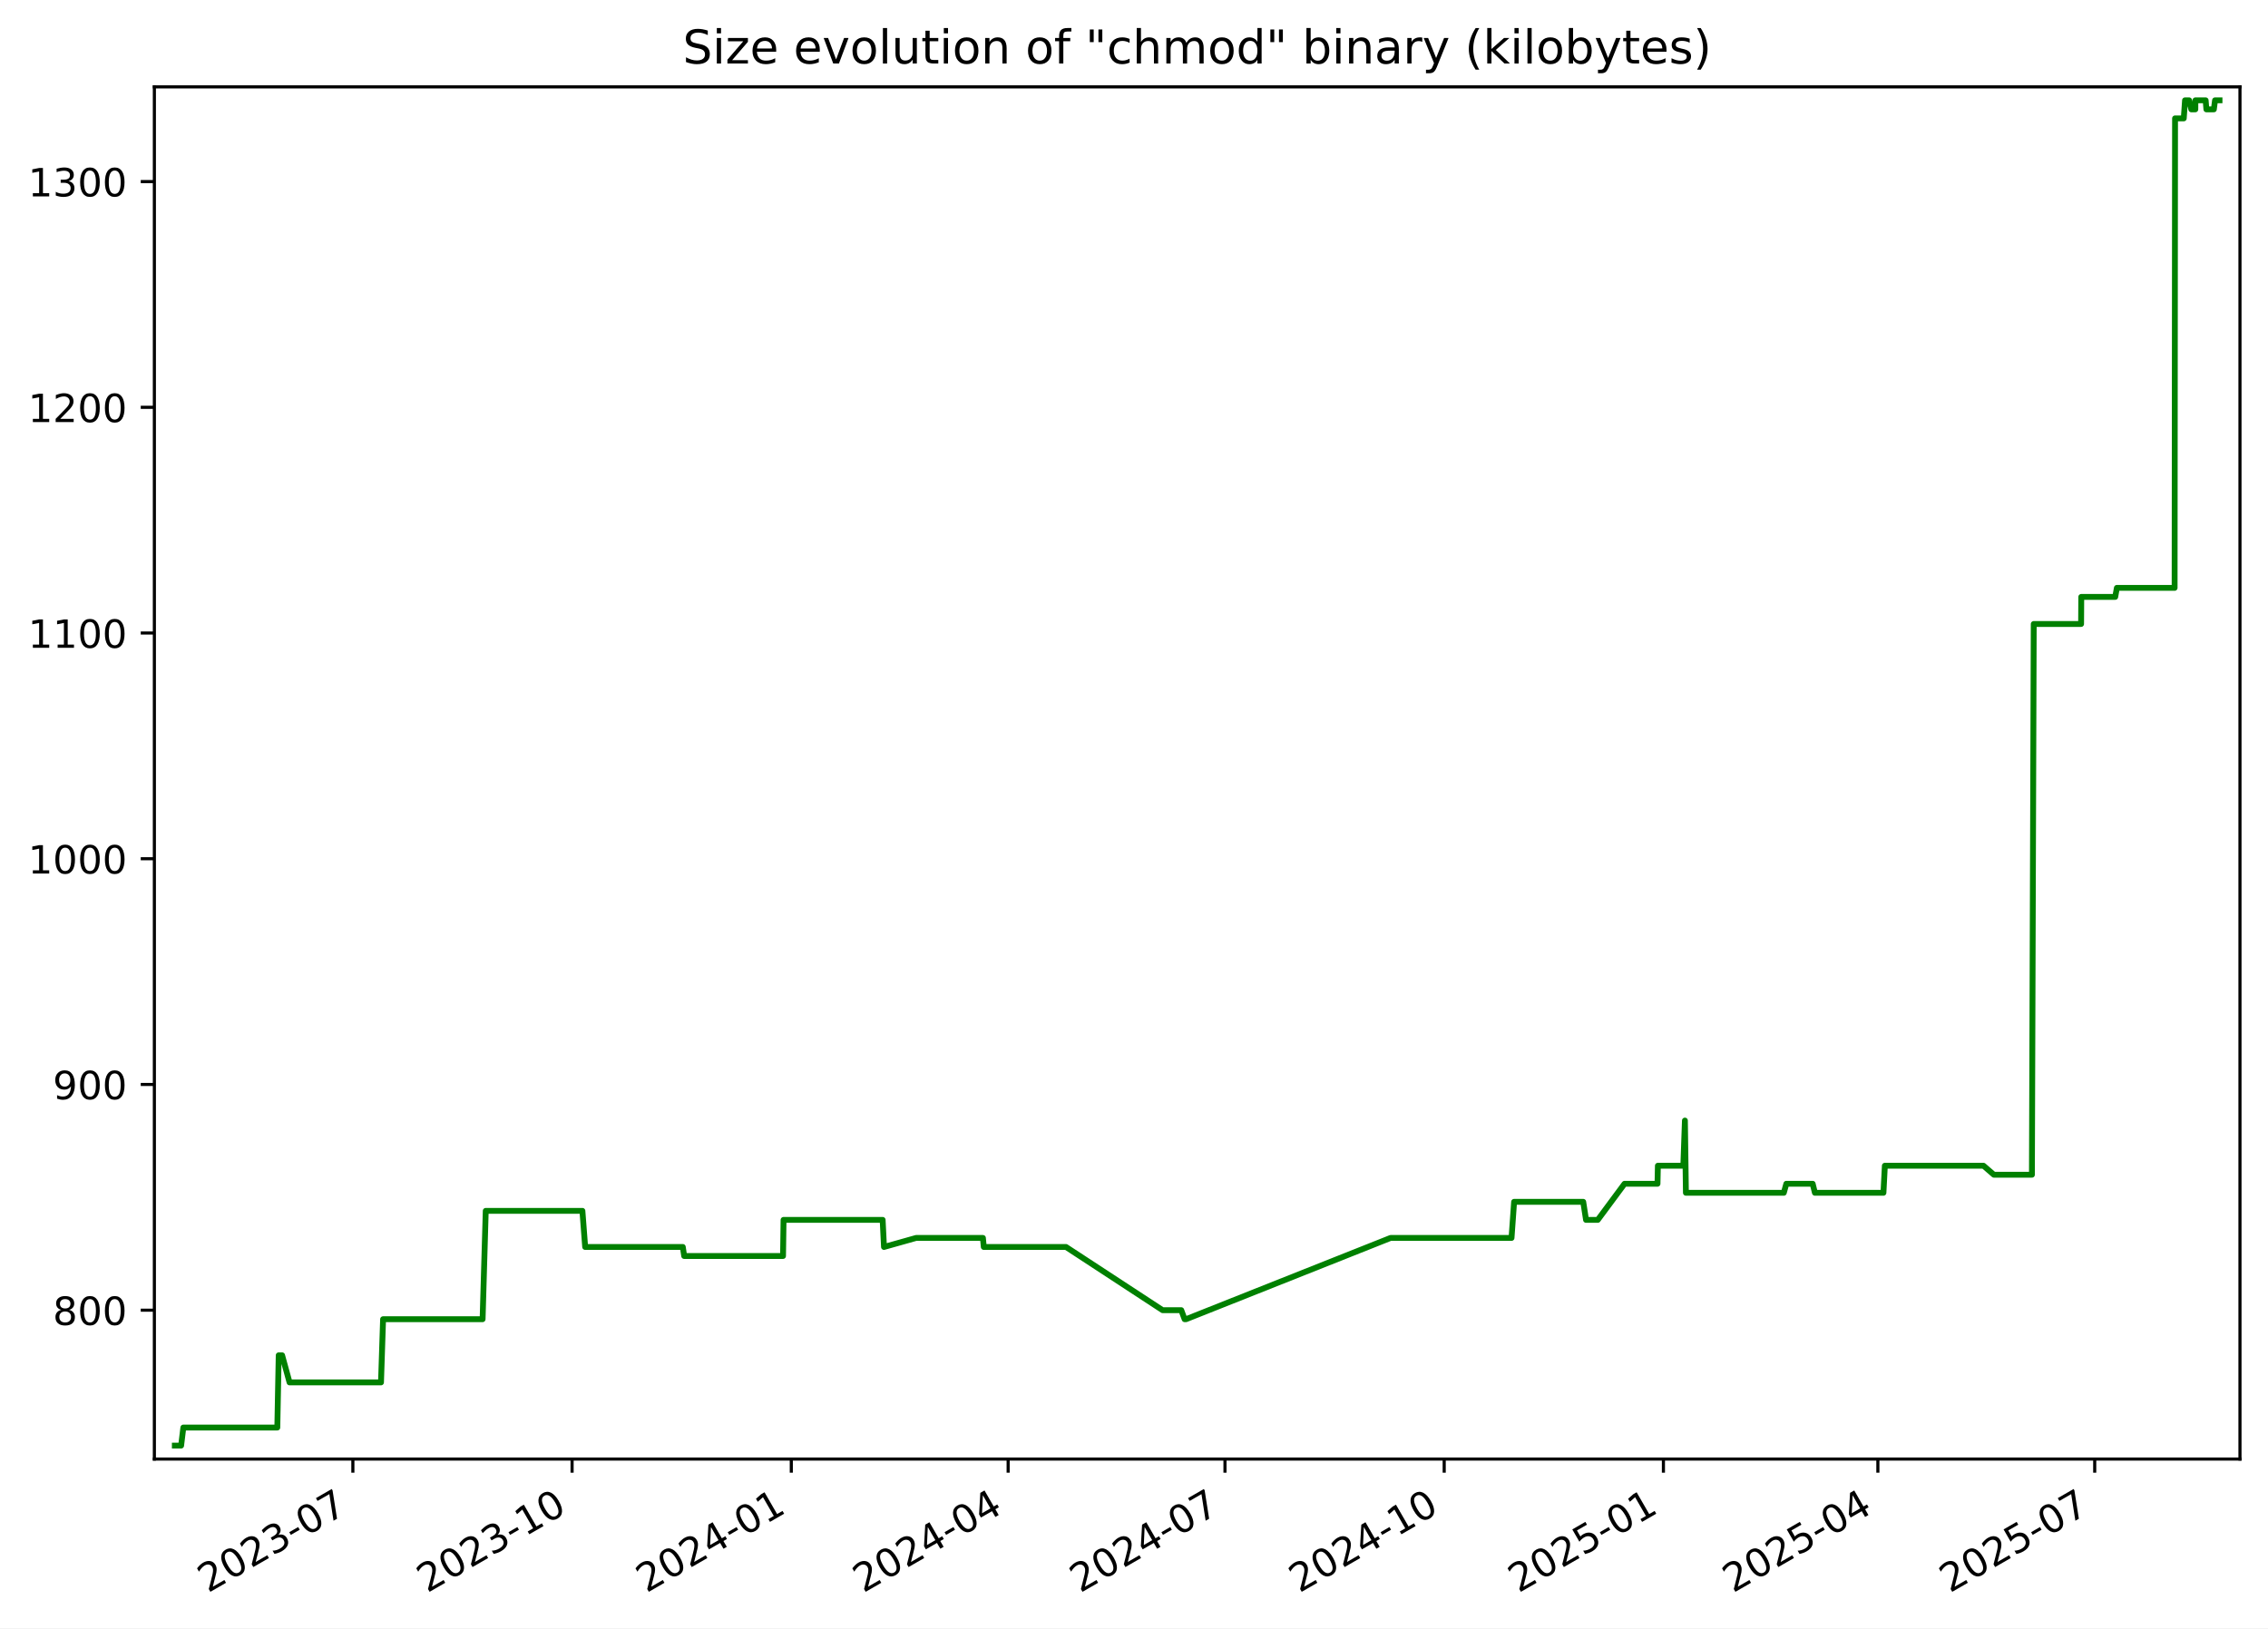
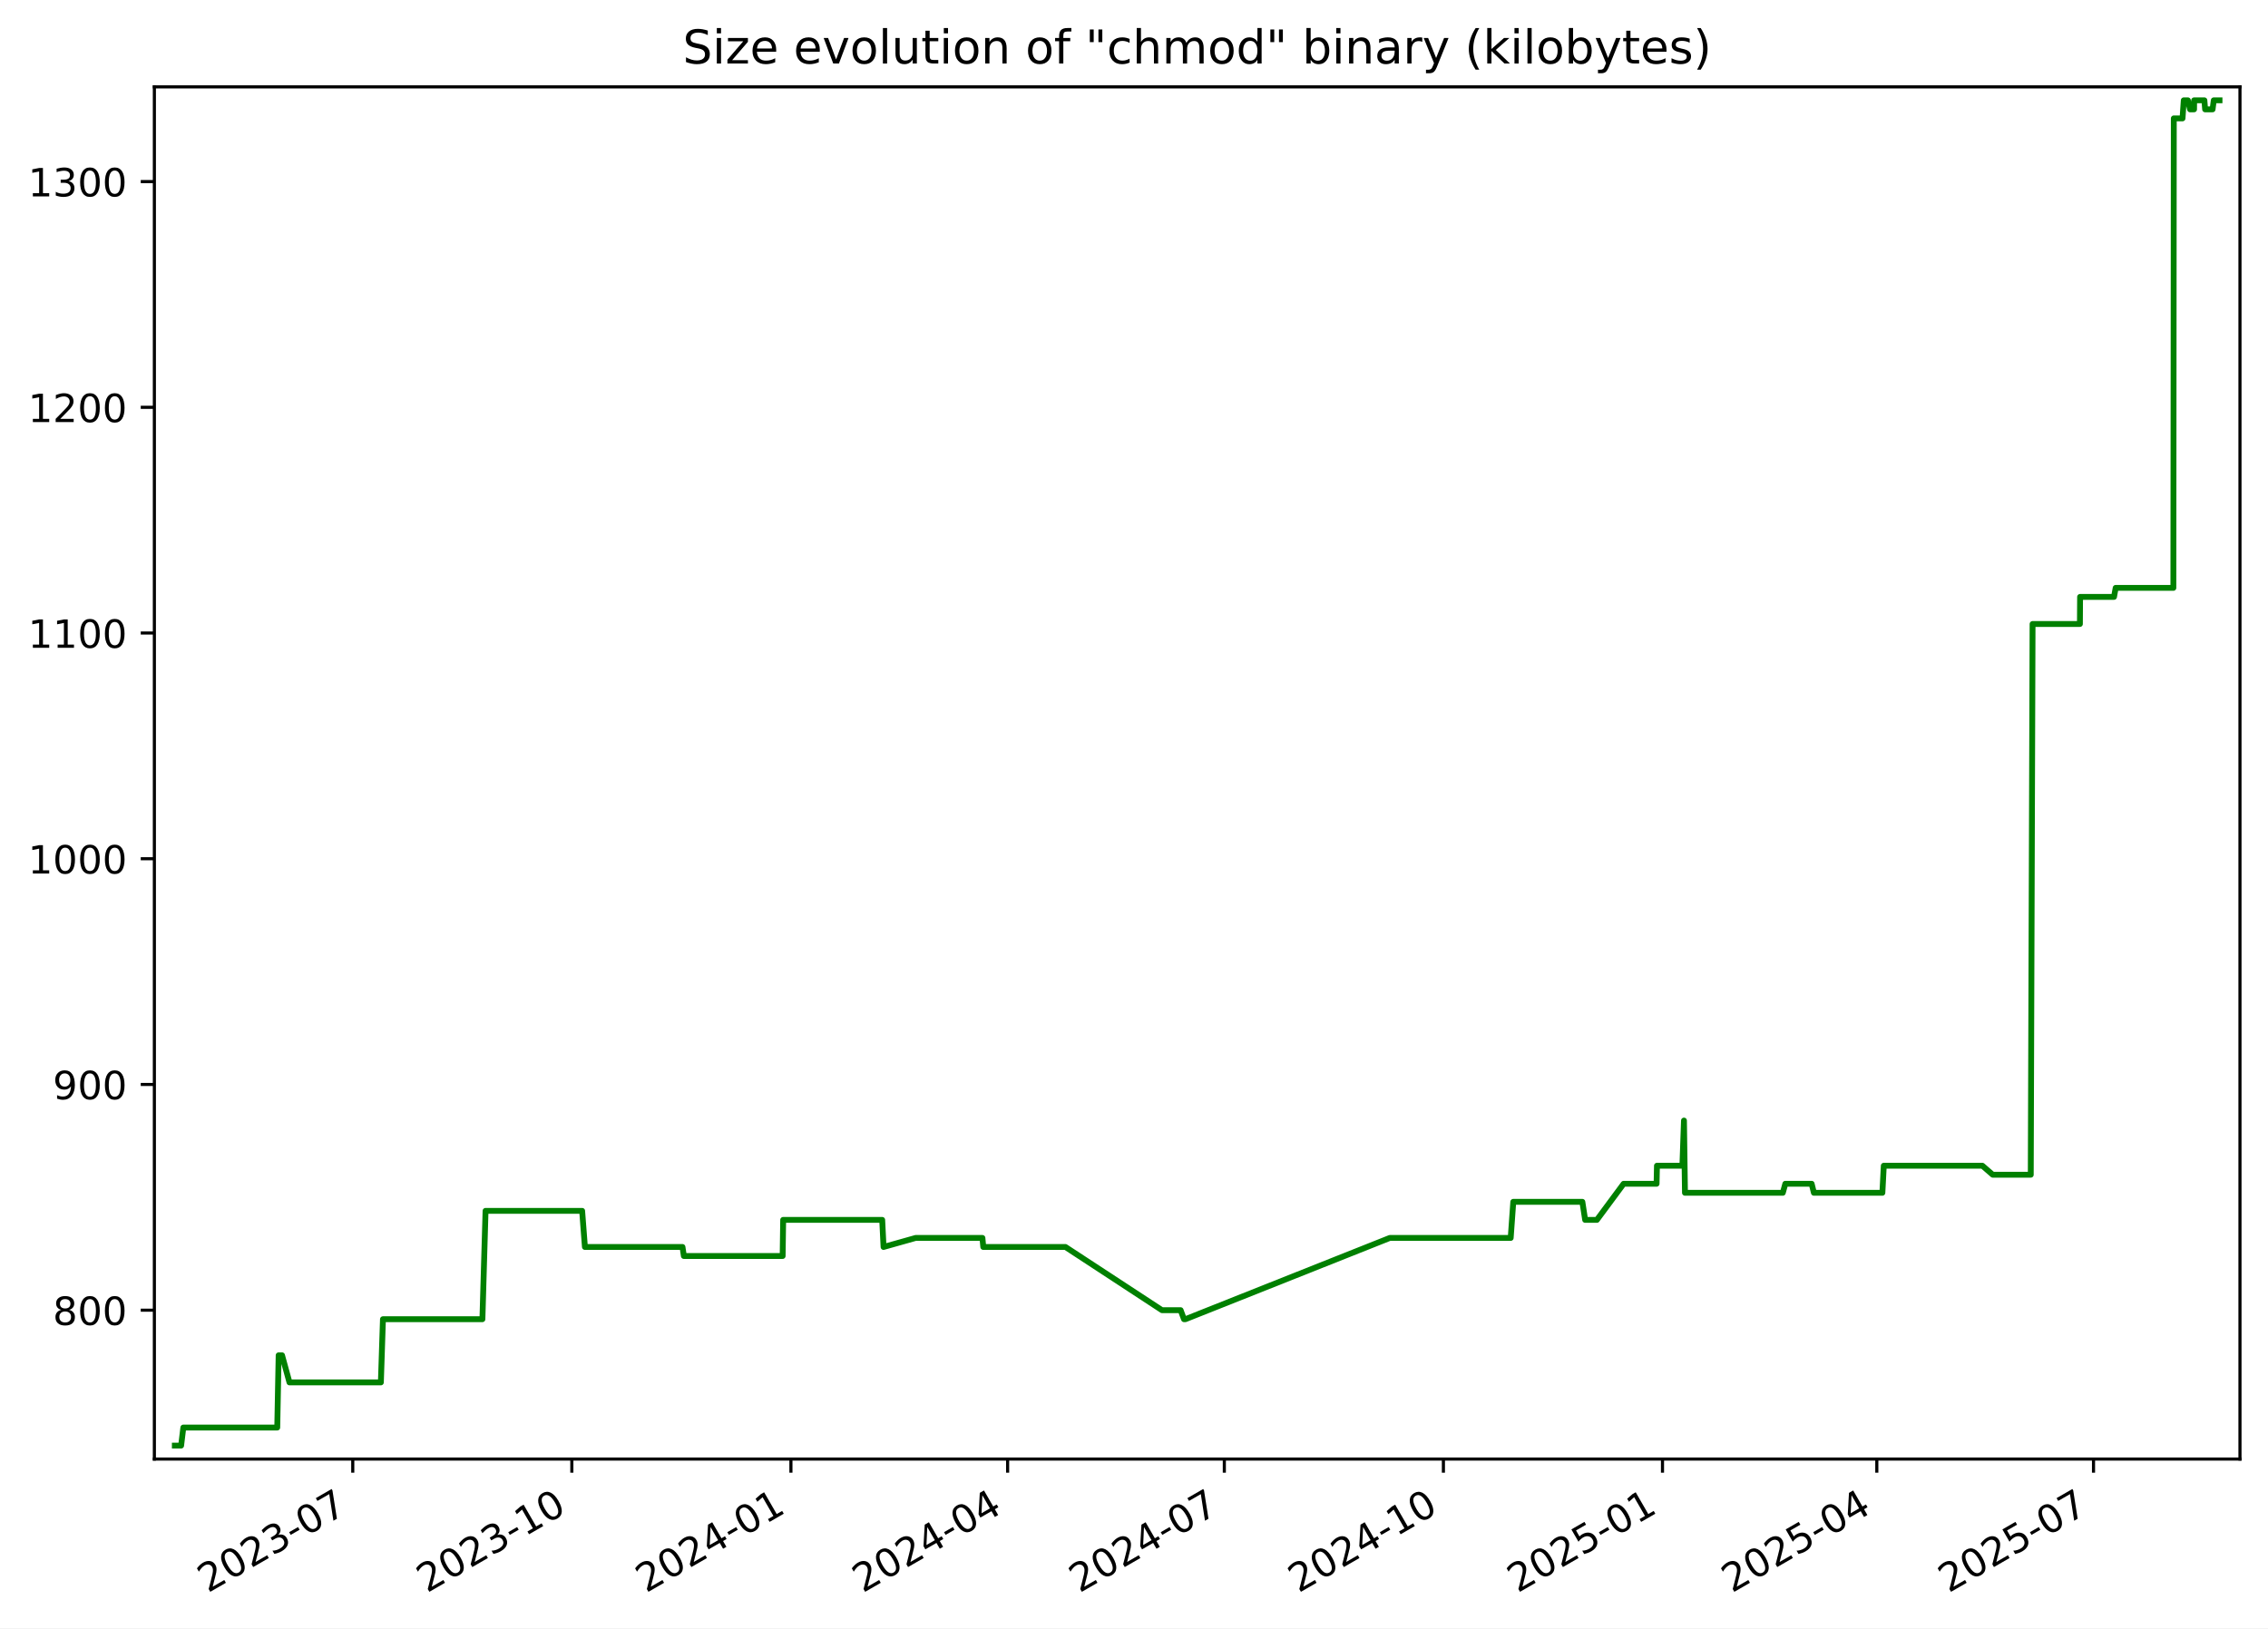
<svg xmlns="http://www.w3.org/2000/svg" xmlns:xlink="http://www.w3.org/1999/xlink" width="582.53pt" height="418.303pt" viewBox="0 0 582.53 418.303" version="1.1">
  <defs>
    <style type="text/css">*{stroke-linejoin: round; stroke-linecap: butt}</style>
  </defs>
  <g id="figure_1">
    <g id="patch_1">
      <path d="M -0 418.303  L 582.53 418.303  L 582.53 0  L -0 0  z " style="fill: #ffffff" />
    </g>
    <g id="axes_1">
      <g id="patch_2">
        <path d="M 39.65 374.83  L 575.33 374.83  L 575.33 22.318  L 39.65 22.318  z " style="fill: #ffffff" />
      </g>
      <g id="matplotlib.axis_1">
        <g id="xtick_1">
          <g id="line2d_1">
            <defs>
-               <path id="m51caf5e22a" d="M 0 0  L 0 3.5  " style="stroke: #000000; stroke-width: 0.8" />
+               <path id="m0f25bf53c7" d="M 0 0  L 0 3.5  " style="stroke: #000000; stroke-width: 0.8" />
            </defs>
            <g>
-               <use xlink:href="#m51caf5e22a" x="90.632" y="374.83" style="stroke: #000000; stroke-width: 0.8" />
+               <use xlink:href="#m0f25bf53c7" x="90.604" y="374.83" style="stroke: #000000; stroke-width: 0.8" />
            </g>
          </g>
          <g id="text_1">
-             <g transform="translate(53.4076 409.302) rotate(-30) scale(0.1 -0.1)">
+             <g transform="translate(53.3791 409.302) rotate(-30) scale(0.1 -0.1)">
              <defs>
                <path id="DejaVuSans-32" d="M 1228 531  L 3431 531  L 3431 0  L 469 0  L 469 531  Q 828 903 1448 1529  Q 2069 2156 2228 2338  Q 2531 2678 2651 2914  Q 2772 3150 2772 3378  Q 2772 3750 2511 3984  Q 2250 4219 1831 4219  Q 1534 4219 1204 4116  Q 875 4013 500 3803  L 500 4441  Q 881 4594 1212 4672  Q 1544 4750 1819 4750  Q 2544 4750 2975 4387  Q 3406 4025 3406 3419  Q 3406 3131 3298 2873  Q 3191 2616 2906 2266  Q 2828 2175 2409 1742  Q 1991 1309 1228 531  z " transform="scale(0.015625)" />
                <path id="DejaVuSans-30" d="M 2034 4250  Q 1547 4250 1301 3770  Q 1056 3291 1056 2328  Q 1056 1369 1301 889  Q 1547 409 2034 409  Q 2525 409 2770 889  Q 3016 1369 3016 2328  Q 3016 3291 2770 3770  Q 2525 4250 2034 4250  z M 2034 4750  Q 2819 4750 3233 4129  Q 3647 3509 3647 2328  Q 3647 1150 3233 529  Q 2819 -91 2034 -91  Q 1250 -91 836 529  Q 422 1150 422 2328  Q 422 3509 836 4129  Q 1250 4750 2034 4750  z " transform="scale(0.015625)" />
                <path id="DejaVuSans-33" d="M 2597 2516  Q 3050 2419 3304 2112  Q 3559 1806 3559 1356  Q 3559 666 3084 287  Q 2609 -91 1734 -91  Q 1441 -91 1130 -33  Q 819 25 488 141  L 488 750  Q 750 597 1062 519  Q 1375 441 1716 441  Q 2309 441 2620 675  Q 2931 909 2931 1356  Q 2931 1769 2642 2001  Q 2353 2234 1838 2234  L 1294 2234  L 1294 2753  L 1863 2753  Q 2328 2753 2575 2939  Q 2822 3125 2822 3475  Q 2822 3834 2567 4026  Q 2313 4219 1838 4219  Q 1578 4219 1281 4162  Q 984 4106 628 3988  L 628 4550  Q 988 4650 1302 4700  Q 1616 4750 1894 4750  Q 2613 4750 3031 4423  Q 3450 4097 3450 3541  Q 3450 3153 3228 2886  Q 3006 2619 2597 2516  z " transform="scale(0.015625)" />
                <path id="DejaVuSans-2d" d="M 313 2009  L 1997 2009  L 1997 1497  L 313 1497  L 313 2009  z " transform="scale(0.015625)" />
                <path id="DejaVuSans-37" d="M 525 4666  L 3525 4666  L 3525 4397  L 1831 0  L 1172 0  L 2766 4134  L 525 4134  L 525 4666  z " transform="scale(0.015625)" />
              </defs>
              <use xlink:href="#DejaVuSans-32" />
              <use xlink:href="#DejaVuSans-30" x="63.623" />
              <use xlink:href="#DejaVuSans-32" x="127.246" />
              <use xlink:href="#DejaVuSans-33" x="190.869" />
              <use xlink:href="#DejaVuSans-2d" x="254.492" />
              <use xlink:href="#DejaVuSans-30" x="290.576" />
              <use xlink:href="#DejaVuSans-37" x="354.199" />
            </g>
          </g>
        </g>
        <g id="xtick_2">
          <g id="line2d_2">
            <g>
-               <use xlink:href="#m51caf5e22a" x="146.938" y="374.83" style="stroke: #000000; stroke-width: 0.8" />
+               <use xlink:href="#m0f25bf53c7" x="146.875" y="374.83" style="stroke: #000000; stroke-width: 0.8" />
            </g>
          </g>
          <g id="text_2">
-             <g transform="translate(109.7136 409.302) rotate(-30) scale(0.1 -0.1)">
+             <g transform="translate(109.6501 409.302) rotate(-30) scale(0.1 -0.1)">
              <defs>
                <path id="DejaVuSans-31" d="M 794 531  L 1825 531  L 1825 4091  L 703 3866  L 703 4441  L 1819 4666  L 2450 4666  L 2450 531  L 3481 531  L 3481 0  L 794 0  L 794 531  z " transform="scale(0.015625)" />
              </defs>
              <use xlink:href="#DejaVuSans-32" />
              <use xlink:href="#DejaVuSans-30" x="63.623" />
              <use xlink:href="#DejaVuSans-32" x="127.246" />
              <use xlink:href="#DejaVuSans-33" x="190.869" />
              <use xlink:href="#DejaVuSans-2d" x="254.492" />
              <use xlink:href="#DejaVuSans-31" x="290.576" />
              <use xlink:href="#DejaVuSans-30" x="354.199" />
            </g>
          </g>
        </g>
        <g id="xtick_3">
          <g id="line2d_3">
            <g>
-               <use xlink:href="#m51caf5e22a" x="203.244" y="374.83" style="stroke: #000000; stroke-width: 0.8" />
+               <use xlink:href="#m0f25bf53c7" x="203.146" y="374.83" style="stroke: #000000; stroke-width: 0.8" />
            </g>
          </g>
          <g id="text_3">
-             <g transform="translate(166.0197 409.302) rotate(-30) scale(0.1 -0.1)">
+             <g transform="translate(165.921 409.302) rotate(-30) scale(0.1 -0.1)">
              <defs>
                <path id="DejaVuSans-34" d="M 2419 4116  L 825 1625  L 2419 1625  L 2419 4116  z M 2253 4666  L 3047 4666  L 3047 1625  L 3713 1625  L 3713 1100  L 3047 1100  L 3047 0  L 2419 0  L 2419 1100  L 313 1100  L 313 1709  L 2253 4666  z " transform="scale(0.015625)" />
              </defs>
              <use xlink:href="#DejaVuSans-32" />
              <use xlink:href="#DejaVuSans-30" x="63.623" />
              <use xlink:href="#DejaVuSans-32" x="127.246" />
              <use xlink:href="#DejaVuSans-34" x="190.869" />
              <use xlink:href="#DejaVuSans-2d" x="254.492" />
              <use xlink:href="#DejaVuSans-30" x="290.576" />
              <use xlink:href="#DejaVuSans-31" x="354.199" />
            </g>
          </g>
        </g>
        <g id="xtick_4">
          <g id="line2d_4">
            <g>
-               <use xlink:href="#m51caf5e22a" x="258.939" y="374.83" style="stroke: #000000; stroke-width: 0.8" />
+               <use xlink:href="#m0f25bf53c7" x="258.805" y="374.83" style="stroke: #000000; stroke-width: 0.8" />
            </g>
          </g>
          <g id="text_4">
-             <g transform="translate(221.7137 409.302) rotate(-30) scale(0.1 -0.1)">
+             <g transform="translate(221.5803 409.302) rotate(-30) scale(0.1 -0.1)">
              <use xlink:href="#DejaVuSans-32" />
              <use xlink:href="#DejaVuSans-30" x="63.623" />
              <use xlink:href="#DejaVuSans-32" x="127.246" />
              <use xlink:href="#DejaVuSans-34" x="190.869" />
              <use xlink:href="#DejaVuSans-2d" x="254.492" />
              <use xlink:href="#DejaVuSans-30" x="290.576" />
              <use xlink:href="#DejaVuSans-34" x="354.199" />
            </g>
          </g>
        </g>
        <g id="xtick_5">
          <g id="line2d_5">
            <g>
-               <use xlink:href="#m51caf5e22a" x="314.633" y="374.83" style="stroke: #000000; stroke-width: 0.8" />
+               <use xlink:href="#m0f25bf53c7" x="314.464" y="374.83" style="stroke: #000000; stroke-width: 0.8" />
            </g>
          </g>
          <g id="text_5">
-             <g transform="translate(277.4077 409.302) rotate(-30) scale(0.1 -0.1)">
+             <g transform="translate(277.2397 409.302) rotate(-30) scale(0.1 -0.1)">
              <use xlink:href="#DejaVuSans-32" />
              <use xlink:href="#DejaVuSans-30" x="63.623" />
              <use xlink:href="#DejaVuSans-32" x="127.246" />
              <use xlink:href="#DejaVuSans-34" x="190.869" />
              <use xlink:href="#DejaVuSans-2d" x="254.492" />
              <use xlink:href="#DejaVuSans-30" x="290.576" />
              <use xlink:href="#DejaVuSans-37" x="354.199" />
            </g>
          </g>
        </g>
        <g id="xtick_6">
          <g id="line2d_6">
            <g>
-               <use xlink:href="#m51caf5e22a" x="370.939" y="374.83" style="stroke: #000000; stroke-width: 0.8" />
+               <use xlink:href="#m0f25bf53c7" x="370.735" y="374.83" style="stroke: #000000; stroke-width: 0.8" />
            </g>
          </g>
          <g id="text_6">
-             <g transform="translate(333.7138 409.302) rotate(-30) scale(0.1 -0.1)">
+             <g transform="translate(333.5106 409.302) rotate(-30) scale(0.1 -0.1)">
              <use xlink:href="#DejaVuSans-32" />
              <use xlink:href="#DejaVuSans-30" x="63.623" />
              <use xlink:href="#DejaVuSans-32" x="127.246" />
              <use xlink:href="#DejaVuSans-34" x="190.869" />
              <use xlink:href="#DejaVuSans-2d" x="254.492" />
              <use xlink:href="#DejaVuSans-31" x="290.576" />
              <use xlink:href="#DejaVuSans-30" x="354.199" />
            </g>
          </g>
        </g>
        <g id="xtick_7">
          <g id="line2d_7">
            <g>
-               <use xlink:href="#m51caf5e22a" x="427.245" y="374.83" style="stroke: #000000; stroke-width: 0.8" />
+               <use xlink:href="#m0f25bf53c7" x="427.006" y="374.83" style="stroke: #000000; stroke-width: 0.8" />
            </g>
          </g>
          <g id="text_7">
-             <g transform="translate(390.0198 409.302) rotate(-30) scale(0.1 -0.1)">
+             <g transform="translate(389.7816 409.302) rotate(-30) scale(0.1 -0.1)">
              <defs>
                <path id="DejaVuSans-35" d="M 691 4666  L 3169 4666  L 3169 4134  L 1269 4134  L 1269 2991  Q 1406 3038 1543 3061  Q 1681 3084 1819 3084  Q 2600 3084 3056 2656  Q 3513 2228 3513 1497  Q 3513 744 3044 326  Q 2575 -91 1722 -91  Q 1428 -91 1123 -41  Q 819 9 494 109  L 494 744  Q 775 591 1075 516  Q 1375 441 1709 441  Q 2250 441 2565 725  Q 2881 1009 2881 1497  Q 2881 1984 2565 2268  Q 2250 2553 1709 2553  Q 1456 2553 1204 2497  Q 953 2441 691 2322  L 691 4666  z " transform="scale(0.015625)" />
              </defs>
              <use xlink:href="#DejaVuSans-32" />
              <use xlink:href="#DejaVuSans-30" x="63.623" />
              <use xlink:href="#DejaVuSans-32" x="127.246" />
              <use xlink:href="#DejaVuSans-35" x="190.869" />
              <use xlink:href="#DejaVuSans-2d" x="254.492" />
              <use xlink:href="#DejaVuSans-30" x="290.576" />
              <use xlink:href="#DejaVuSans-31" x="354.199" />
            </g>
          </g>
        </g>
        <g id="xtick_8">
          <g id="line2d_8">
            <g>
-               <use xlink:href="#m51caf5e22a" x="482.327" y="374.83" style="stroke: #000000; stroke-width: 0.8" />
+               <use xlink:href="#m0f25bf53c7" x="482.054" y="374.83" style="stroke: #000000; stroke-width: 0.8" />
            </g>
          </g>
          <g id="text_8">
-             <g transform="translate(445.1018 409.302) rotate(-30) scale(0.1 -0.1)">
+             <g transform="translate(444.8292 409.302) rotate(-30) scale(0.1 -0.1)">
              <use xlink:href="#DejaVuSans-32" />
              <use xlink:href="#DejaVuSans-30" x="63.623" />
              <use xlink:href="#DejaVuSans-32" x="127.246" />
              <use xlink:href="#DejaVuSans-35" x="190.869" />
              <use xlink:href="#DejaVuSans-2d" x="254.492" />
              <use xlink:href="#DejaVuSans-30" x="290.576" />
              <use xlink:href="#DejaVuSans-34" x="354.199" />
            </g>
          </g>
        </g>
        <g id="xtick_9">
          <g id="line2d_9">
            <g>
-               <use xlink:href="#m51caf5e22a" x="538.021" y="374.83" style="stroke: #000000; stroke-width: 0.8" />
+               <use xlink:href="#m0f25bf53c7" x="537.713" y="374.83" style="stroke: #000000; stroke-width: 0.8" />
            </g>
          </g>
          <g id="text_9">
-             <g transform="translate(500.7958 409.302) rotate(-30) scale(0.1 -0.1)">
+             <g transform="translate(500.4886 409.302) rotate(-30) scale(0.1 -0.1)">
              <use xlink:href="#DejaVuSans-32" />
              <use xlink:href="#DejaVuSans-30" x="63.623" />
              <use xlink:href="#DejaVuSans-32" x="127.246" />
              <use xlink:href="#DejaVuSans-35" x="190.869" />
              <use xlink:href="#DejaVuSans-2d" x="254.492" />
              <use xlink:href="#DejaVuSans-30" x="290.576" />
              <use xlink:href="#DejaVuSans-37" x="354.199" />
            </g>
          </g>
        </g>
      </g>
      <g id="matplotlib.axis_2">
        <g id="ytick_1">
          <g id="line2d_10">
            <defs>
-               <path id="md8c89e01c6" d="M 0 0  L -3.5 0  " style="stroke: #000000; stroke-width: 0.8" />
+               <path id="m5e441b01ea" d="M 0 0  L -3.5 0  " style="stroke: #000000; stroke-width: 0.8" />
            </defs>
            <g>
-               <use xlink:href="#md8c89e01c6" x="39.65" y="336.582" style="stroke: #000000; stroke-width: 0.8" />
+               <use xlink:href="#m5e441b01ea" x="39.65" y="336.582" style="stroke: #000000; stroke-width: 0.8" />
            </g>
          </g>
          <g id="text_10">
            <g transform="translate(13.5625 340.3814) scale(0.1 -0.1)">
              <defs>
                <path id="DejaVuSans-38" d="M 2034 2216  Q 1584 2216 1326 1975  Q 1069 1734 1069 1313  Q 1069 891 1326 650  Q 1584 409 2034 409  Q 2484 409 2743 651  Q 3003 894 3003 1313  Q 3003 1734 2745 1975  Q 2488 2216 2034 2216  z M 1403 2484  Q 997 2584 770 2862  Q 544 3141 544 3541  Q 544 4100 942 4425  Q 1341 4750 2034 4750  Q 2731 4750 3128 4425  Q 3525 4100 3525 3541  Q 3525 3141 3298 2862  Q 3072 2584 2669 2484  Q 3125 2378 3379 2068  Q 3634 1759 3634 1313  Q 3634 634 3220 271  Q 2806 -91 2034 -91  Q 1263 -91 848 271  Q 434 634 434 1313  Q 434 1759 690 2068  Q 947 2378 1403 2484  z M 1172 3481  Q 1172 3119 1398 2916  Q 1625 2713 2034 2713  Q 2441 2713 2670 2916  Q 2900 3119 2900 3481  Q 2900 3844 2670 4047  Q 2441 4250 2034 4250  Q 1625 4250 1398 4047  Q 1172 3844 1172 3481  z " transform="scale(0.015625)" />
              </defs>
              <use xlink:href="#DejaVuSans-38" />
              <use xlink:href="#DejaVuSans-30" x="63.623" />
              <use xlink:href="#DejaVuSans-30" x="127.246" />
            </g>
          </g>
        </g>
        <g id="ytick_2">
          <g id="line2d_11">
            <g>
-               <use xlink:href="#md8c89e01c6" x="39.65" y="278.596" style="stroke: #000000; stroke-width: 0.8" />
+               <use xlink:href="#m5e441b01ea" x="39.65" y="278.596" style="stroke: #000000; stroke-width: 0.8" />
            </g>
          </g>
          <g id="text_11">
            <g transform="translate(13.5625 282.3948) scale(0.1 -0.1)">
              <defs>
                <path id="DejaVuSans-39" d="M 703 97  L 703 672  Q 941 559 1184 500  Q 1428 441 1663 441  Q 2288 441 2617 861  Q 2947 1281 2994 2138  Q 2813 1869 2534 1725  Q 2256 1581 1919 1581  Q 1219 1581 811 2004  Q 403 2428 403 3163  Q 403 3881 828 4315  Q 1253 4750 1959 4750  Q 2769 4750 3195 4129  Q 3622 3509 3622 2328  Q 3622 1225 3098 567  Q 2575 -91 1691 -91  Q 1453 -91 1209 -44  Q 966 3 703 97  z M 1959 2075  Q 2384 2075 2632 2365  Q 2881 2656 2881 3163  Q 2881 3666 2632 3958  Q 2384 4250 1959 4250  Q 1534 4250 1286 3958  Q 1038 3666 1038 3163  Q 1038 2656 1286 2365  Q 1534 2075 1959 2075  z " transform="scale(0.015625)" />
              </defs>
              <use xlink:href="#DejaVuSans-39" />
              <use xlink:href="#DejaVuSans-30" x="63.623" />
              <use xlink:href="#DejaVuSans-30" x="127.246" />
            </g>
          </g>
        </g>
        <g id="ytick_3">
          <g id="line2d_12">
            <g>
-               <use xlink:href="#md8c89e01c6" x="39.65" y="220.609" style="stroke: #000000; stroke-width: 0.8" />
+               <use xlink:href="#m5e441b01ea" x="39.65" y="220.609" style="stroke: #000000; stroke-width: 0.8" />
            </g>
          </g>
          <g id="text_12">
            <g transform="translate(7.2 224.4082) scale(0.1 -0.1)">
              <use xlink:href="#DejaVuSans-31" />
              <use xlink:href="#DejaVuSans-30" x="63.623" />
              <use xlink:href="#DejaVuSans-30" x="127.246" />
              <use xlink:href="#DejaVuSans-30" x="190.869" />
            </g>
          </g>
        </g>
        <g id="ytick_4">
          <g id="line2d_13">
            <g>
-               <use xlink:href="#md8c89e01c6" x="39.65" y="162.622" style="stroke: #000000; stroke-width: 0.8" />
+               <use xlink:href="#m5e441b01ea" x="39.65" y="162.622" style="stroke: #000000; stroke-width: 0.8" />
            </g>
          </g>
          <g id="text_13">
            <g transform="translate(7.2 166.4217) scale(0.1 -0.1)">
              <use xlink:href="#DejaVuSans-31" />
              <use xlink:href="#DejaVuSans-31" x="63.623" />
              <use xlink:href="#DejaVuSans-30" x="127.246" />
              <use xlink:href="#DejaVuSans-30" x="190.869" />
            </g>
          </g>
        </g>
        <g id="ytick_5">
          <g id="line2d_14">
            <g>
-               <use xlink:href="#md8c89e01c6" x="39.65" y="104.636" style="stroke: #000000; stroke-width: 0.8" />
+               <use xlink:href="#m5e441b01ea" x="39.65" y="104.636" style="stroke: #000000; stroke-width: 0.8" />
            </g>
          </g>
          <g id="text_14">
            <g transform="translate(7.2 108.4351) scale(0.1 -0.1)">
              <use xlink:href="#DejaVuSans-31" />
              <use xlink:href="#DejaVuSans-32" x="63.623" />
              <use xlink:href="#DejaVuSans-30" x="127.246" />
              <use xlink:href="#DejaVuSans-30" x="190.869" />
            </g>
          </g>
        </g>
        <g id="ytick_6">
          <g id="line2d_15">
            <g>
-               <use xlink:href="#md8c89e01c6" x="39.65" y="46.649" style="stroke: #000000; stroke-width: 0.8" />
+               <use xlink:href="#m5e441b01ea" x="39.65" y="46.649" style="stroke: #000000; stroke-width: 0.8" />
            </g>
          </g>
          <g id="text_15">
            <g transform="translate(7.2 50.44851) scale(0.1 -0.1)">
              <use xlink:href="#DejaVuSans-31" />
              <use xlink:href="#DejaVuSans-33" x="63.623" />
              <use xlink:href="#DejaVuSans-30" x="127.246" />
              <use xlink:href="#DejaVuSans-30" x="190.869" />
            </g>
          </g>
        </g>
      </g>
      <g id="line2d_16">
-         <path d="M 44.902 371.374  L 46.522 371.374  L 47.089 366.735  L 71.227 366.735  L 71.585 348.179  L 72.46 348.179  L 74.368 355.138  L 97.86 355.138  L 98.393 338.902  L 123.956 338.902  L 124.762 311.068  L 149.589 311.068  L 150.298 320.346  L 175.378 320.346  L 175.729 322.665  L 201.121 322.665  L 201.253 313.388  L 226.707 313.388  L 227.05 320.346  L 235.296 318.026  L 252.463 318.026  L 252.68 320.346  L 273.799 320.346  L 298.605 336.582  L 303.405 336.582  L 304.267 338.902  L 304.64 338.902  L 357.159 318.026  L 388.233 318.026  L 388.895 308.749  L 406.651 308.749  L 407.37 313.388  L 410.383 313.388  L 417.257 304.11  L 425.726 304.11  L 425.823 299.471  L 432.358 299.471  L 432.766 287.873  L 433.023 306.429  L 458.169 306.429  L 458.812 304.11  L 465.58 304.11  L 466.156 306.429  L 483.758 306.429  L 484.119 299.471  L 509.453 299.471  L 512.127 301.79  L 521.894 301.79  L 522.359 160.303  L 534.525 160.303  L 534.568 153.345  L 543.291 153.345  L 543.712 151.025  L 558.546 151.025  L 558.655 30.413  L 560.896 30.413  L 561.219 25.774  L 562.274 25.774  L 562.831 28.094  L 563.863 28.094  L 563.883 25.774  L 566.518 25.774  L 566.706 28.094  L 568.621 28.094  L 568.925 25.774  L 570.078 25.774  L 570.078 25.774  " clip-path="url(#pf54cf9a029)" style="fill: none; stroke: #008000; stroke-width: 1.5; stroke-linecap: square" />
+         <path d="M 44.902 371.374  L 46.521 371.374  L 47.087 366.735  L 71.211 366.735  L 71.569 348.179  L 72.443 348.179  L 74.349 355.138  L 97.827 355.138  L 98.36 338.902  L 123.907 338.902  L 124.712 311.068  L 149.523 311.068  L 150.233 320.346  L 175.297 320.346  L 175.647 322.665  L 201.023 322.665  L 201.155 313.388  L 226.593 313.388  L 226.937 320.346  L 235.177 318.026  L 252.334 318.026  L 252.551 320.346  L 273.656 320.346  L 298.447 336.582  L 303.244 336.582  L 304.106 338.902  L 304.478 338.902  L 356.964 318.026  L 388.02 318.026  L 388.681 308.749  L 406.426 308.749  L 407.144 313.388  L 410.155 313.388  L 417.025 304.11  L 425.488 304.11  L 425.585 299.471  L 432.117 299.471  L 432.525 287.873  L 432.781 306.429  L 457.911 306.429  L 458.554 304.11  L 465.318 304.11  L 465.894 306.429  L 483.485 306.429  L 483.845 299.471  L 509.164 299.471  L 511.836 301.79  L 521.597 301.79  L 522.061 160.303  L 534.22 160.303  L 534.263 153.345  L 542.981 153.345  L 543.401 151.025  L 558.226 151.025  L 558.335 30.413  L 560.575 30.413  L 560.897 25.774  L 561.952 25.774  L 562.509 28.094  L 563.54 28.094  L 563.56 25.774  L 566.193 25.774  L 566.381 28.094  L 568.295 28.094  L 568.599 25.774  L 570.078 25.774  L 570.078 25.774  " clip-path="url(#pca25bf263a)" style="fill: none; stroke: #008000; stroke-width: 1.5; stroke-linecap: square" />
      </g>
      <g id="patch_3">
        <path d="M 39.65 374.83  L 39.65 22.318  " style="fill: none; stroke: #000000; stroke-width: 0.8; stroke-linejoin: miter; stroke-linecap: square" />
      </g>
      <g id="patch_4">
        <path d="M 575.33 374.83  L 575.33 22.318  " style="fill: none; stroke: #000000; stroke-width: 0.8; stroke-linejoin: miter; stroke-linecap: square" />
      </g>
      <g id="patch_5">
        <path d="M 39.65 374.83  L 575.33 374.83  " style="fill: none; stroke: #000000; stroke-width: 0.8; stroke-linejoin: miter; stroke-linecap: square" />
      </g>
      <g id="patch_6">
        <path d="M 39.65 22.318  L 575.33 22.318  " style="fill: none; stroke: #000000; stroke-width: 0.8; stroke-linejoin: miter; stroke-linecap: square" />
      </g>
      <g id="text_16">
        <g transform="translate(175.3681 16.31812) scale(0.12 -0.12)">
          <defs>
            <path id="DejaVuSans-53" d="M 3425 4513  L 3425 3897  Q 3066 4069 2747 4153  Q 2428 4238 2131 4238  Q 1616 4238 1336 4038  Q 1056 3838 1056 3469  Q 1056 3159 1242 3001  Q 1428 2844 1947 2747  L 2328 2669  Q 3034 2534 3370 2195  Q 3706 1856 3706 1288  Q 3706 609 3251 259  Q 2797 -91 1919 -91  Q 1588 -91 1214 -16  Q 841 59 441 206  L 441 856  Q 825 641 1194 531  Q 1563 422 1919 422  Q 2459 422 2753 634  Q 3047 847 3047 1241  Q 3047 1584 2836 1778  Q 2625 1972 2144 2069  L 1759 2144  Q 1053 2284 737 2584  Q 422 2884 422 3419  Q 422 4038 858 4394  Q 1294 4750 2059 4750  Q 2388 4750 2728 4690  Q 3069 4631 3425 4513  z " transform="scale(0.015625)" />
            <path id="DejaVuSans-69" d="M 603 3500  L 1178 3500  L 1178 0  L 603 0  L 603 3500  z M 603 4863  L 1178 4863  L 1178 4134  L 603 4134  L 603 4863  z " transform="scale(0.015625)" />
            <path id="DejaVuSans-7a" d="M 353 3500  L 3084 3500  L 3084 2975  L 922 459  L 3084 459  L 3084 0  L 275 0  L 275 525  L 2438 3041  L 353 3041  L 353 3500  z " transform="scale(0.015625)" />
            <path id="DejaVuSans-65" d="M 3597 1894  L 3597 1613  L 953 1613  Q 991 1019 1311 708  Q 1631 397 2203 397  Q 2534 397 2845 478  Q 3156 559 3463 722  L 3463 178  Q 3153 47 2828 -22  Q 2503 -91 2169 -91  Q 1331 -91 842 396  Q 353 884 353 1716  Q 353 2575 817 3079  Q 1281 3584 2069 3584  Q 2775 3584 3186 3129  Q 3597 2675 3597 1894  z M 3022 2063  Q 3016 2534 2758 2815  Q 2500 3097 2075 3097  Q 1594 3097 1305 2825  Q 1016 2553 972 2059  L 3022 2063  z " transform="scale(0.015625)" />
            <path id="DejaVuSans-20" transform="scale(0.015625)" />
            <path id="DejaVuSans-76" d="M 191 3500  L 800 3500  L 1894 563  L 2988 3500  L 3597 3500  L 2284 0  L 1503 0  L 191 3500  z " transform="scale(0.015625)" />
            <path id="DejaVuSans-6f" d="M 1959 3097  Q 1497 3097 1228 2736  Q 959 2375 959 1747  Q 959 1119 1226 758  Q 1494 397 1959 397  Q 2419 397 2687 759  Q 2956 1122 2956 1747  Q 2956 2369 2687 2733  Q 2419 3097 1959 3097  z M 1959 3584  Q 2709 3584 3137 3096  Q 3566 2609 3566 1747  Q 3566 888 3137 398  Q 2709 -91 1959 -91  Q 1206 -91 779 398  Q 353 888 353 1747  Q 353 2609 779 3096  Q 1206 3584 1959 3584  z " transform="scale(0.015625)" />
            <path id="DejaVuSans-6c" d="M 603 4863  L 1178 4863  L 1178 0  L 603 0  L 603 4863  z " transform="scale(0.015625)" />
            <path id="DejaVuSans-75" d="M 544 1381  L 544 3500  L 1119 3500  L 1119 1403  Q 1119 906 1312 657  Q 1506 409 1894 409  Q 2359 409 2629 706  Q 2900 1003 2900 1516  L 2900 3500  L 3475 3500  L 3475 0  L 2900 0  L 2900 538  Q 2691 219 2414 64  Q 2138 -91 1772 -91  Q 1169 -91 856 284  Q 544 659 544 1381  z M 1991 3584  L 1991 3584  z " transform="scale(0.015625)" />
            <path id="DejaVuSans-74" d="M 1172 4494  L 1172 3500  L 2356 3500  L 2356 3053  L 1172 3053  L 1172 1153  Q 1172 725 1289 603  Q 1406 481 1766 481  L 2356 481  L 2356 0  L 1766 0  Q 1100 0 847 248  Q 594 497 594 1153  L 594 3053  L 172 3053  L 172 3500  L 594 3500  L 594 4494  L 1172 4494  z " transform="scale(0.015625)" />
            <path id="DejaVuSans-6e" d="M 3513 2113  L 3513 0  L 2938 0  L 2938 2094  Q 2938 2591 2744 2837  Q 2550 3084 2163 3084  Q 1697 3084 1428 2787  Q 1159 2491 1159 1978  L 1159 0  L 581 0  L 581 3500  L 1159 3500  L 1159 2956  Q 1366 3272 1645 3428  Q 1925 3584 2291 3584  Q 2894 3584 3203 3211  Q 3513 2838 3513 2113  z " transform="scale(0.015625)" />
            <path id="DejaVuSans-66" d="M 2375 4863  L 2375 4384  L 1825 4384  Q 1516 4384 1395 4259  Q 1275 4134 1275 3809  L 1275 3500  L 2222 3500  L 2222 3053  L 1275 3053  L 1275 0  L 697 0  L 697 3053  L 147 3053  L 147 3500  L 697 3500  L 697 3744  Q 697 4328 969 4595  Q 1241 4863 1831 4863  L 2375 4863  z " transform="scale(0.015625)" />
            <path id="DejaVuSans-22" d="M 1147 4666  L 1147 2931  L 616 2931  L 616 4666  L 1147 4666  z M 2328 4666  L 2328 2931  L 1797 2931  L 1797 4666  L 2328 4666  z " transform="scale(0.015625)" />
            <path id="DejaVuSans-63" d="M 3122 3366  L 3122 2828  Q 2878 2963 2633 3030  Q 2388 3097 2138 3097  Q 1578 3097 1268 2742  Q 959 2388 959 1747  Q 959 1106 1268 751  Q 1578 397 2138 397  Q 2388 397 2633 464  Q 2878 531 3122 666  L 3122 134  Q 2881 22 2623 -34  Q 2366 -91 2075 -91  Q 1284 -91 818 406  Q 353 903 353 1747  Q 353 2603 823 3093  Q 1294 3584 2113 3584  Q 2378 3584 2631 3529  Q 2884 3475 3122 3366  z " transform="scale(0.015625)" />
            <path id="DejaVuSans-68" d="M 3513 2113  L 3513 0  L 2938 0  L 2938 2094  Q 2938 2591 2744 2837  Q 2550 3084 2163 3084  Q 1697 3084 1428 2787  Q 1159 2491 1159 1978  L 1159 0  L 581 0  L 581 4863  L 1159 4863  L 1159 2956  Q 1366 3272 1645 3428  Q 1925 3584 2291 3584  Q 2894 3584 3203 3211  Q 3513 2838 3513 2113  z " transform="scale(0.015625)" />
            <path id="DejaVuSans-6d" d="M 3328 2828  Q 3544 3216 3844 3400  Q 4144 3584 4550 3584  Q 5097 3584 5394 3201  Q 5691 2819 5691 2113  L 5691 0  L 5113 0  L 5113 2094  Q 5113 2597 4934 2840  Q 4756 3084 4391 3084  Q 3944 3084 3684 2787  Q 3425 2491 3425 1978  L 3425 0  L 2847 0  L 2847 2094  Q 2847 2600 2669 2842  Q 2491 3084 2119 3084  Q 1678 3084 1418 2786  Q 1159 2488 1159 1978  L 1159 0  L 581 0  L 581 3500  L 1159 3500  L 1159 2956  Q 1356 3278 1631 3431  Q 1906 3584 2284 3584  Q 2666 3584 2933 3390  Q 3200 3197 3328 2828  z " transform="scale(0.015625)" />
            <path id="DejaVuSans-64" d="M 2906 2969  L 2906 4863  L 3481 4863  L 3481 0  L 2906 0  L 2906 525  Q 2725 213 2448 61  Q 2172 -91 1784 -91  Q 1150 -91 751 415  Q 353 922 353 1747  Q 353 2572 751 3078  Q 1150 3584 1784 3584  Q 2172 3584 2448 3432  Q 2725 3281 2906 2969  z M 947 1747  Q 947 1113 1208 752  Q 1469 391 1925 391  Q 2381 391 2643 752  Q 2906 1113 2906 1747  Q 2906 2381 2643 2742  Q 2381 3103 1925 3103  Q 1469 3103 1208 2742  Q 947 2381 947 1747  z " transform="scale(0.015625)" />
            <path id="DejaVuSans-62" d="M 3116 1747  Q 3116 2381 2855 2742  Q 2594 3103 2138 3103  Q 1681 3103 1420 2742  Q 1159 2381 1159 1747  Q 1159 1113 1420 752  Q 1681 391 2138 391  Q 2594 391 2855 752  Q 3116 1113 3116 1747  z M 1159 2969  Q 1341 3281 1617 3432  Q 1894 3584 2278 3584  Q 2916 3584 3314 3078  Q 3713 2572 3713 1747  Q 3713 922 3314 415  Q 2916 -91 2278 -91  Q 1894 -91 1617 61  Q 1341 213 1159 525  L 1159 0  L 581 0  L 581 4863  L 1159 4863  L 1159 2969  z " transform="scale(0.015625)" />
            <path id="DejaVuSans-61" d="M 2194 1759  Q 1497 1759 1228 1600  Q 959 1441 959 1056  Q 959 750 1161 570  Q 1363 391 1709 391  Q 2188 391 2477 730  Q 2766 1069 2766 1631  L 2766 1759  L 2194 1759  z M 3341 1997  L 3341 0  L 2766 0  L 2766 531  Q 2569 213 2275 61  Q 1981 -91 1556 -91  Q 1019 -91 701 211  Q 384 513 384 1019  Q 384 1609 779 1909  Q 1175 2209 1959 2209  L 2766 2209  L 2766 2266  Q 2766 2663 2505 2880  Q 2244 3097 1772 3097  Q 1472 3097 1187 3025  Q 903 2953 641 2809  L 641 3341  Q 956 3463 1253 3523  Q 1550 3584 1831 3584  Q 2591 3584 2966 3190  Q 3341 2797 3341 1997  z " transform="scale(0.015625)" />
            <path id="DejaVuSans-72" d="M 2631 2963  Q 2534 3019 2420 3045  Q 2306 3072 2169 3072  Q 1681 3072 1420 2755  Q 1159 2438 1159 1844  L 1159 0  L 581 0  L 581 3500  L 1159 3500  L 1159 2956  Q 1341 3275 1631 3429  Q 1922 3584 2338 3584  Q 2397 3584 2469 3576  Q 2541 3569 2628 3553  L 2631 2963  z " transform="scale(0.015625)" />
            <path id="DejaVuSans-79" d="M 2059 -325  Q 1816 -950 1584 -1140  Q 1353 -1331 966 -1331  L 506 -1331  L 506 -850  L 844 -850  Q 1081 -850 1212 -737  Q 1344 -625 1503 -206  L 1606 56  L 191 3500  L 800 3500  L 1894 763  L 2988 3500  L 3597 3500  L 2059 -325  z " transform="scale(0.015625)" />
            <path id="DejaVuSans-28" d="M 1984 4856  Q 1566 4138 1362 3434  Q 1159 2731 1159 2009  Q 1159 1288 1364 580  Q 1569 -128 1984 -844  L 1484 -844  Q 1016 -109 783 600  Q 550 1309 550 2009  Q 550 2706 781 3412  Q 1013 4119 1484 4856  L 1984 4856  z " transform="scale(0.015625)" />
            <path id="DejaVuSans-6b" d="M 581 4863  L 1159 4863  L 1159 1991  L 2875 3500  L 3609 3500  L 1753 1863  L 3688 0  L 2938 0  L 1159 1709  L 1159 0  L 581 0  L 581 4863  z " transform="scale(0.015625)" />
            <path id="DejaVuSans-73" d="M 2834 3397  L 2834 2853  Q 2591 2978 2328 3040  Q 2066 3103 1784 3103  Q 1356 3103 1142 2972  Q 928 2841 928 2578  Q 928 2378 1081 2264  Q 1234 2150 1697 2047  L 1894 2003  Q 2506 1872 2764 1633  Q 3022 1394 3022 966  Q 3022 478 2636 193  Q 2250 -91 1575 -91  Q 1294 -91 989 -36  Q 684 19 347 128  L 347 722  Q 666 556 975 473  Q 1284 391 1588 391  Q 1994 391 2212 530  Q 2431 669 2431 922  Q 2431 1156 2273 1281  Q 2116 1406 1581 1522  L 1381 1569  Q 847 1681 609 1914  Q 372 2147 372 2553  Q 372 3047 722 3315  Q 1072 3584 1716 3584  Q 2034 3584 2315 3537  Q 2597 3491 2834 3397  z " transform="scale(0.015625)" />
            <path id="DejaVuSans-29" d="M 513 4856  L 1013 4856  Q 1481 4119 1714 3412  Q 1947 2706 1947 2009  Q 1947 1309 1714 600  Q 1481 -109 1013 -844  L 513 -844  Q 928 -128 1133 580  Q 1338 1288 1338 2009  Q 1338 2731 1133 3434  Q 928 4138 513 4856  z " transform="scale(0.015625)" />
          </defs>
          <use xlink:href="#DejaVuSans-53" />
          <use xlink:href="#DejaVuSans-69" x="63.477" />
          <use xlink:href="#DejaVuSans-7a" x="91.26" />
          <use xlink:href="#DejaVuSans-65" x="143.75" />
          <use xlink:href="#DejaVuSans-20" x="205.273" />
          <use xlink:href="#DejaVuSans-65" x="237.061" />
          <use xlink:href="#DejaVuSans-76" x="298.584" />
          <use xlink:href="#DejaVuSans-6f" x="357.764" />
          <use xlink:href="#DejaVuSans-6c" x="418.945" />
          <use xlink:href="#DejaVuSans-75" x="446.729" />
          <use xlink:href="#DejaVuSans-74" x="510.107" />
          <use xlink:href="#DejaVuSans-69" x="549.316" />
          <use xlink:href="#DejaVuSans-6f" x="577.1" />
          <use xlink:href="#DejaVuSans-6e" x="638.281" />
          <use xlink:href="#DejaVuSans-20" x="701.66" />
          <use xlink:href="#DejaVuSans-6f" x="733.447" />
          <use xlink:href="#DejaVuSans-66" x="794.629" />
          <use xlink:href="#DejaVuSans-20" x="829.834" />
          <use xlink:href="#DejaVuSans-22" x="861.621" />
          <use xlink:href="#DejaVuSans-63" x="907.617" />
          <use xlink:href="#DejaVuSans-68" x="962.598" />
          <use xlink:href="#DejaVuSans-6d" x="1025.977" />
          <use xlink:href="#DejaVuSans-6f" x="1123.389" />
          <use xlink:href="#DejaVuSans-64" x="1184.57" />
          <use xlink:href="#DejaVuSans-22" x="1248.047" />
          <use xlink:href="#DejaVuSans-20" x="1294.043" />
          <use xlink:href="#DejaVuSans-62" x="1325.83" />
          <use xlink:href="#DejaVuSans-69" x="1389.307" />
          <use xlink:href="#DejaVuSans-6e" x="1417.09" />
          <use xlink:href="#DejaVuSans-61" x="1480.469" />
          <use xlink:href="#DejaVuSans-72" x="1541.748" />
          <use xlink:href="#DejaVuSans-79" x="1582.861" />
          <use xlink:href="#DejaVuSans-20" x="1642.041" />
          <use xlink:href="#DejaVuSans-28" x="1673.828" />
          <use xlink:href="#DejaVuSans-6b" x="1712.842" />
          <use xlink:href="#DejaVuSans-69" x="1770.752" />
          <use xlink:href="#DejaVuSans-6c" x="1798.535" />
          <use xlink:href="#DejaVuSans-6f" x="1826.318" />
          <use xlink:href="#DejaVuSans-62" x="1887.5" />
          <use xlink:href="#DejaVuSans-79" x="1950.977" />
          <use xlink:href="#DejaVuSans-74" x="2010.156" />
          <use xlink:href="#DejaVuSans-65" x="2049.365" />
          <use xlink:href="#DejaVuSans-73" x="2110.889" />
          <use xlink:href="#DejaVuSans-29" x="2162.988" />
        </g>
      </g>
    </g>
  </g>
  <defs>
-     <clipPath id="pf54cf9a029">
+     <clipPath id="pca25bf263a">
      <rect x="39.65" y="22.318" width="535.68" height="352.512" />
    </clipPath>
  </defs>
</svg>
